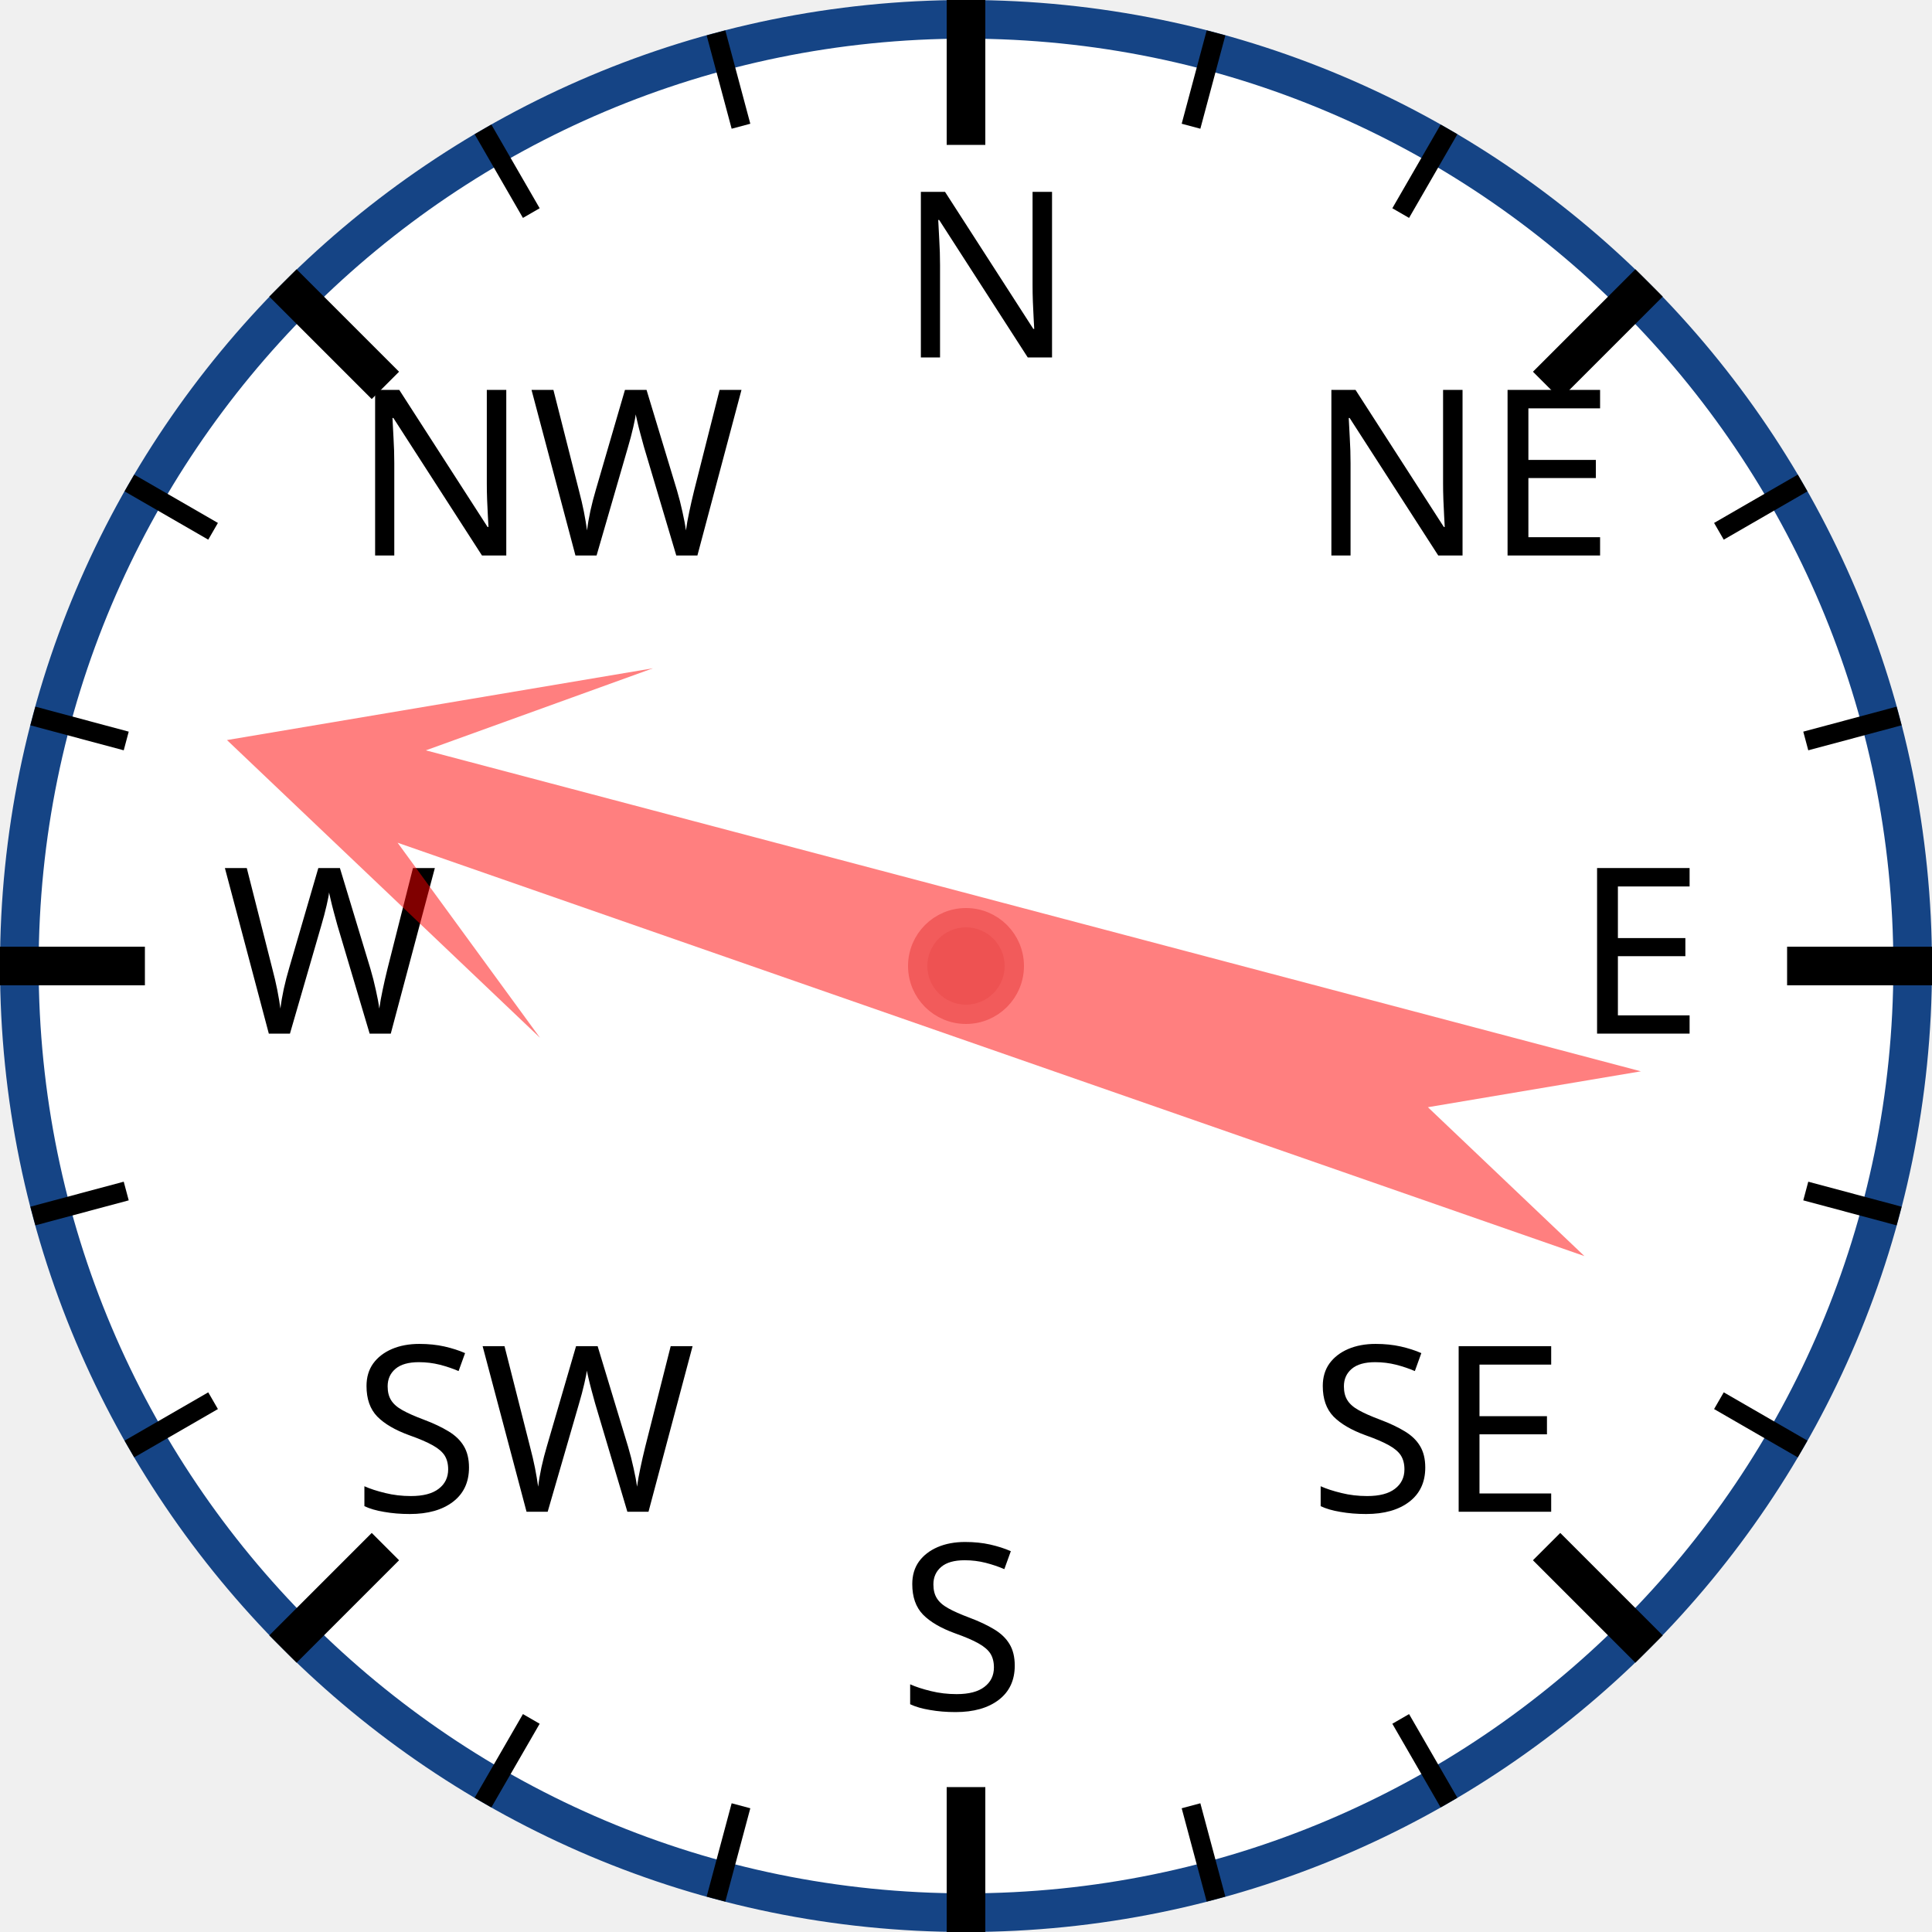
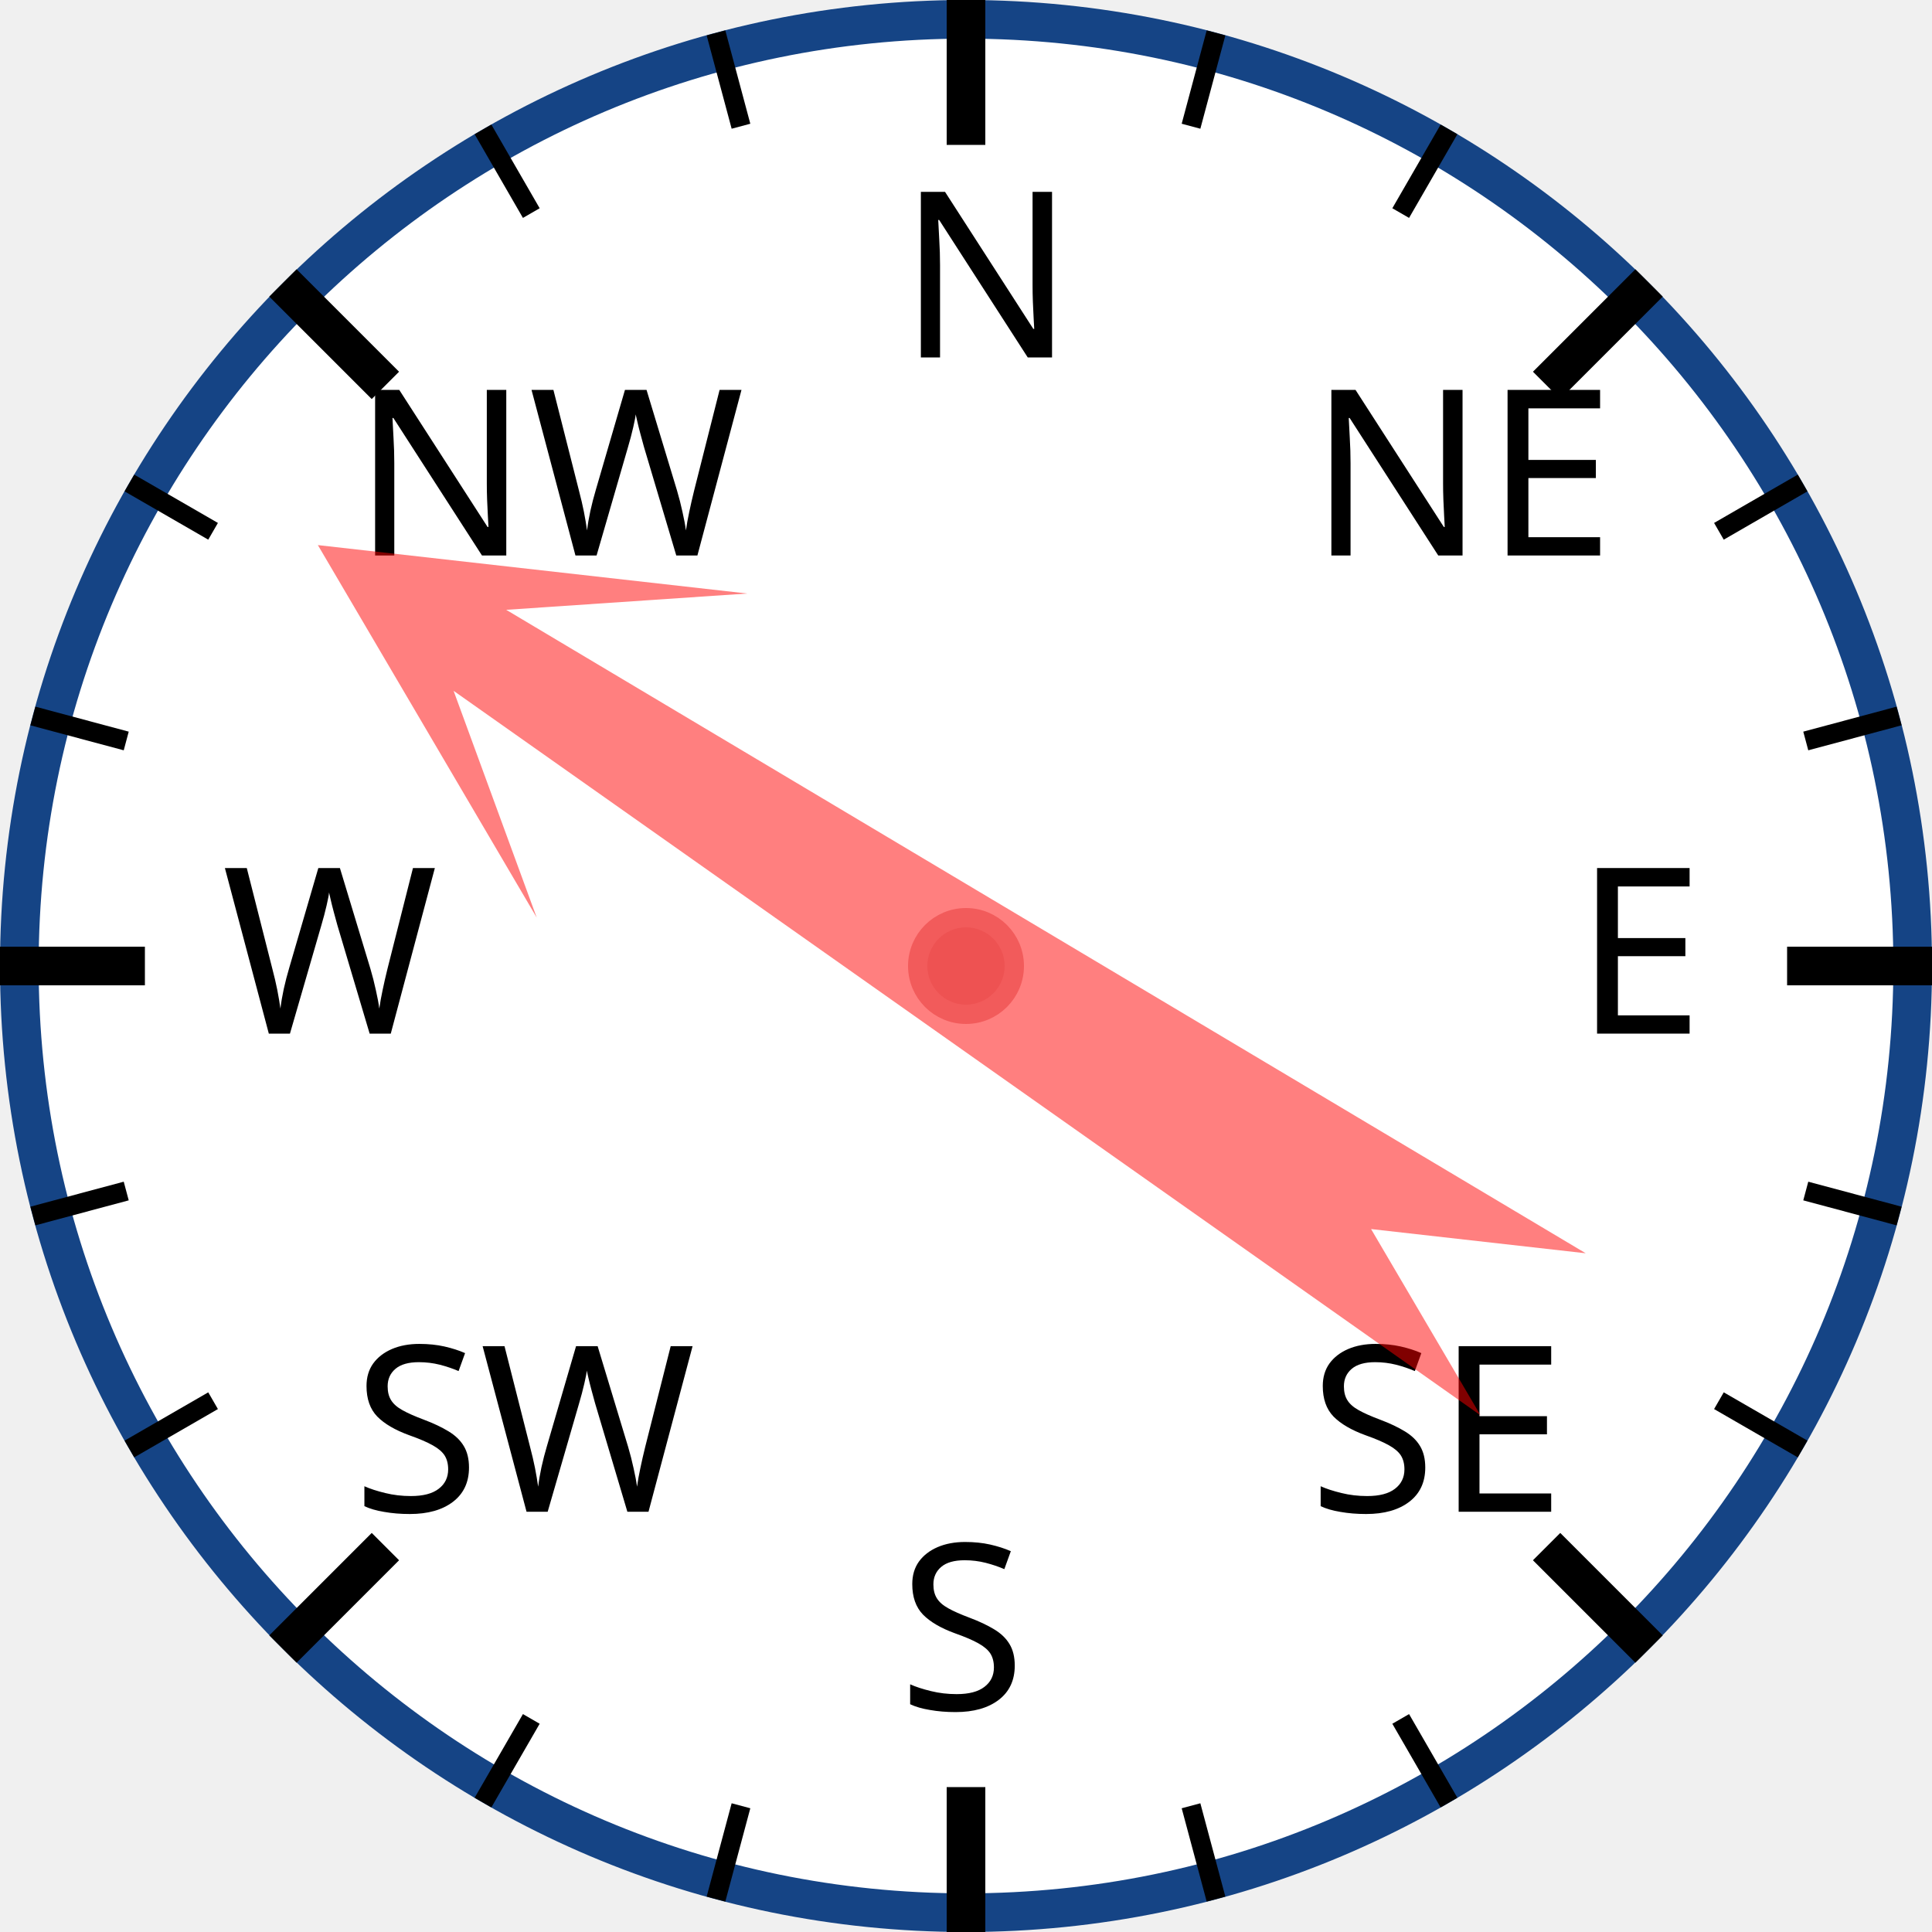
<svg xmlns="http://www.w3.org/2000/svg" width="120px" height="120px" viewBox="0 0 200 200">
  <circle cx="100" cy="100" r="98" style="fill: white; stroke: #154485; stroke-width: 4;" />
  <text x="93.0" y="37.0" style="font-family: sans-serif; font-size: 18pt;">N</text>
  <line x1="100.0" y1="0.0" x2="100.0" y2="15.0" style="stroke: black; stroke-width: 4;" />
  <line x1="74.118" y1="3.407" x2="76.706" y2="13.067" style="stroke: black; stroke-width: 2;" />
  <line x1="50" y1="13.397" x2="55" y2="22.058" style="stroke: black; stroke-width: 2;" />
  <text x="36.503" y="57.503" style="font-family: sans-serif; font-size: 18pt;">NW</text>
  <line x1="29.289" y1="29.289" x2="39.896" y2="39.896" style="stroke: black; stroke-width: 4;" />
  <line x1="13.397" y1="50" x2="22.058" y2="55" style="stroke: black; stroke-width: 2;" />
  <line x1="3.407" y1="74.118" x2="13.067" y2="76.706" style="stroke: black; stroke-width: 2;" />
  <text x="23.0" y="107.0" style="font-family: sans-serif; font-size: 18pt;">W</text>
  <line x1="0.0" y1="100.0" x2="15.0" y2="100.0" style="stroke: black; stroke-width: 4;" />
  <line x1="3.407" y1="125.882" x2="13.067" y2="123.294" style="stroke: black; stroke-width: 2;" />
  <line x1="13.397" y1="150" x2="22.058" y2="145" style="stroke: black; stroke-width: 2;" />
  <text x="36.503" y="156.497" style="font-family: sans-serif; font-size: 18pt;">SW</text>
  <line x1="29.289" y1="170.711" x2="39.896" y2="160.104" style="stroke: black; stroke-width: 4;" />
  <line x1="50" y1="186.603" x2="55" y2="177.942" style="stroke: black; stroke-width: 2;" />
  <line x1="74.118" y1="196.593" x2="76.706" y2="186.933" style="stroke: black; stroke-width: 2;" />
  <text x="93" y="177.0" style="font-family: sans-serif; font-size: 18pt;">S</text>
  <line x1="100" y1="200.0" x2="100" y2="185.0" style="stroke: black; stroke-width: 4;" />
  <line x1="125.882" y1="196.593" x2="123.294" y2="186.933" style="stroke: black; stroke-width: 2;" />
  <line x1="150.0" y1="186.603" x2="145.0" y2="177.942" style="stroke: black; stroke-width: 2;" />
  <text x="135.497" y="156.497" style="font-family: sans-serif; font-size: 18pt;">SE</text>
  <line x1="170.711" y1="170.711" x2="160.104" y2="160.104" style="stroke: black; stroke-width: 4;" />
  <line x1="186.603" y1="150" x2="177.942" y2="145" style="stroke: black; stroke-width: 2;" />
  <line x1="196.593" y1="125.882" x2="186.933" y2="123.294" style="stroke: black; stroke-width: 2;" />
  <text x="163.0" y="107" style="font-family: sans-serif; font-size: 18pt;">E</text>
  <line x1="200.0" y1="100" x2="185.0" y2="100" style="stroke: black; stroke-width: 4;" />
  <line x1="196.593" y1="74.118" x2="186.933" y2="76.706" style="stroke: black; stroke-width: 2;" />
  <line x1="186.603" y1="50" x2="177.942" y2="55" style="stroke: black; stroke-width: 2;" />
  <text x="135.497" y="57.503" style="font-family: sans-serif; font-size: 18pt;">NE</text>
  <line x1="170.711" y1="29.289" x2="160.104" y2="39.896" style="stroke: black; stroke-width: 4;" />
  <line x1="150" y1="13.397" x2="145" y2="22.058" style="stroke: black; stroke-width: 2;" />
  <line x1="125.882" y1="3.407" x2="123.294" y2="13.067" style="stroke: black; stroke-width: 2;" />
-   <polygon points="100 20 120 60 105 40 110 170 100 150 90 170 95 40 80 60" style="fill: red; fill-opacity: 0.5;" transform="rotate(287,100,100)" />
+   <polygon points="100 20 120 60 105 40 110 170 100 150 90 170 95 40 80 60" style="fill: red; fill-opacity: 0.5;" transform="rotate(303,100,100)" />
  <circle cx="100" cy="100" r="5" style="fill: #EE5252; stroke: #F25B5B; stroke-width: 2;" />
</svg>
